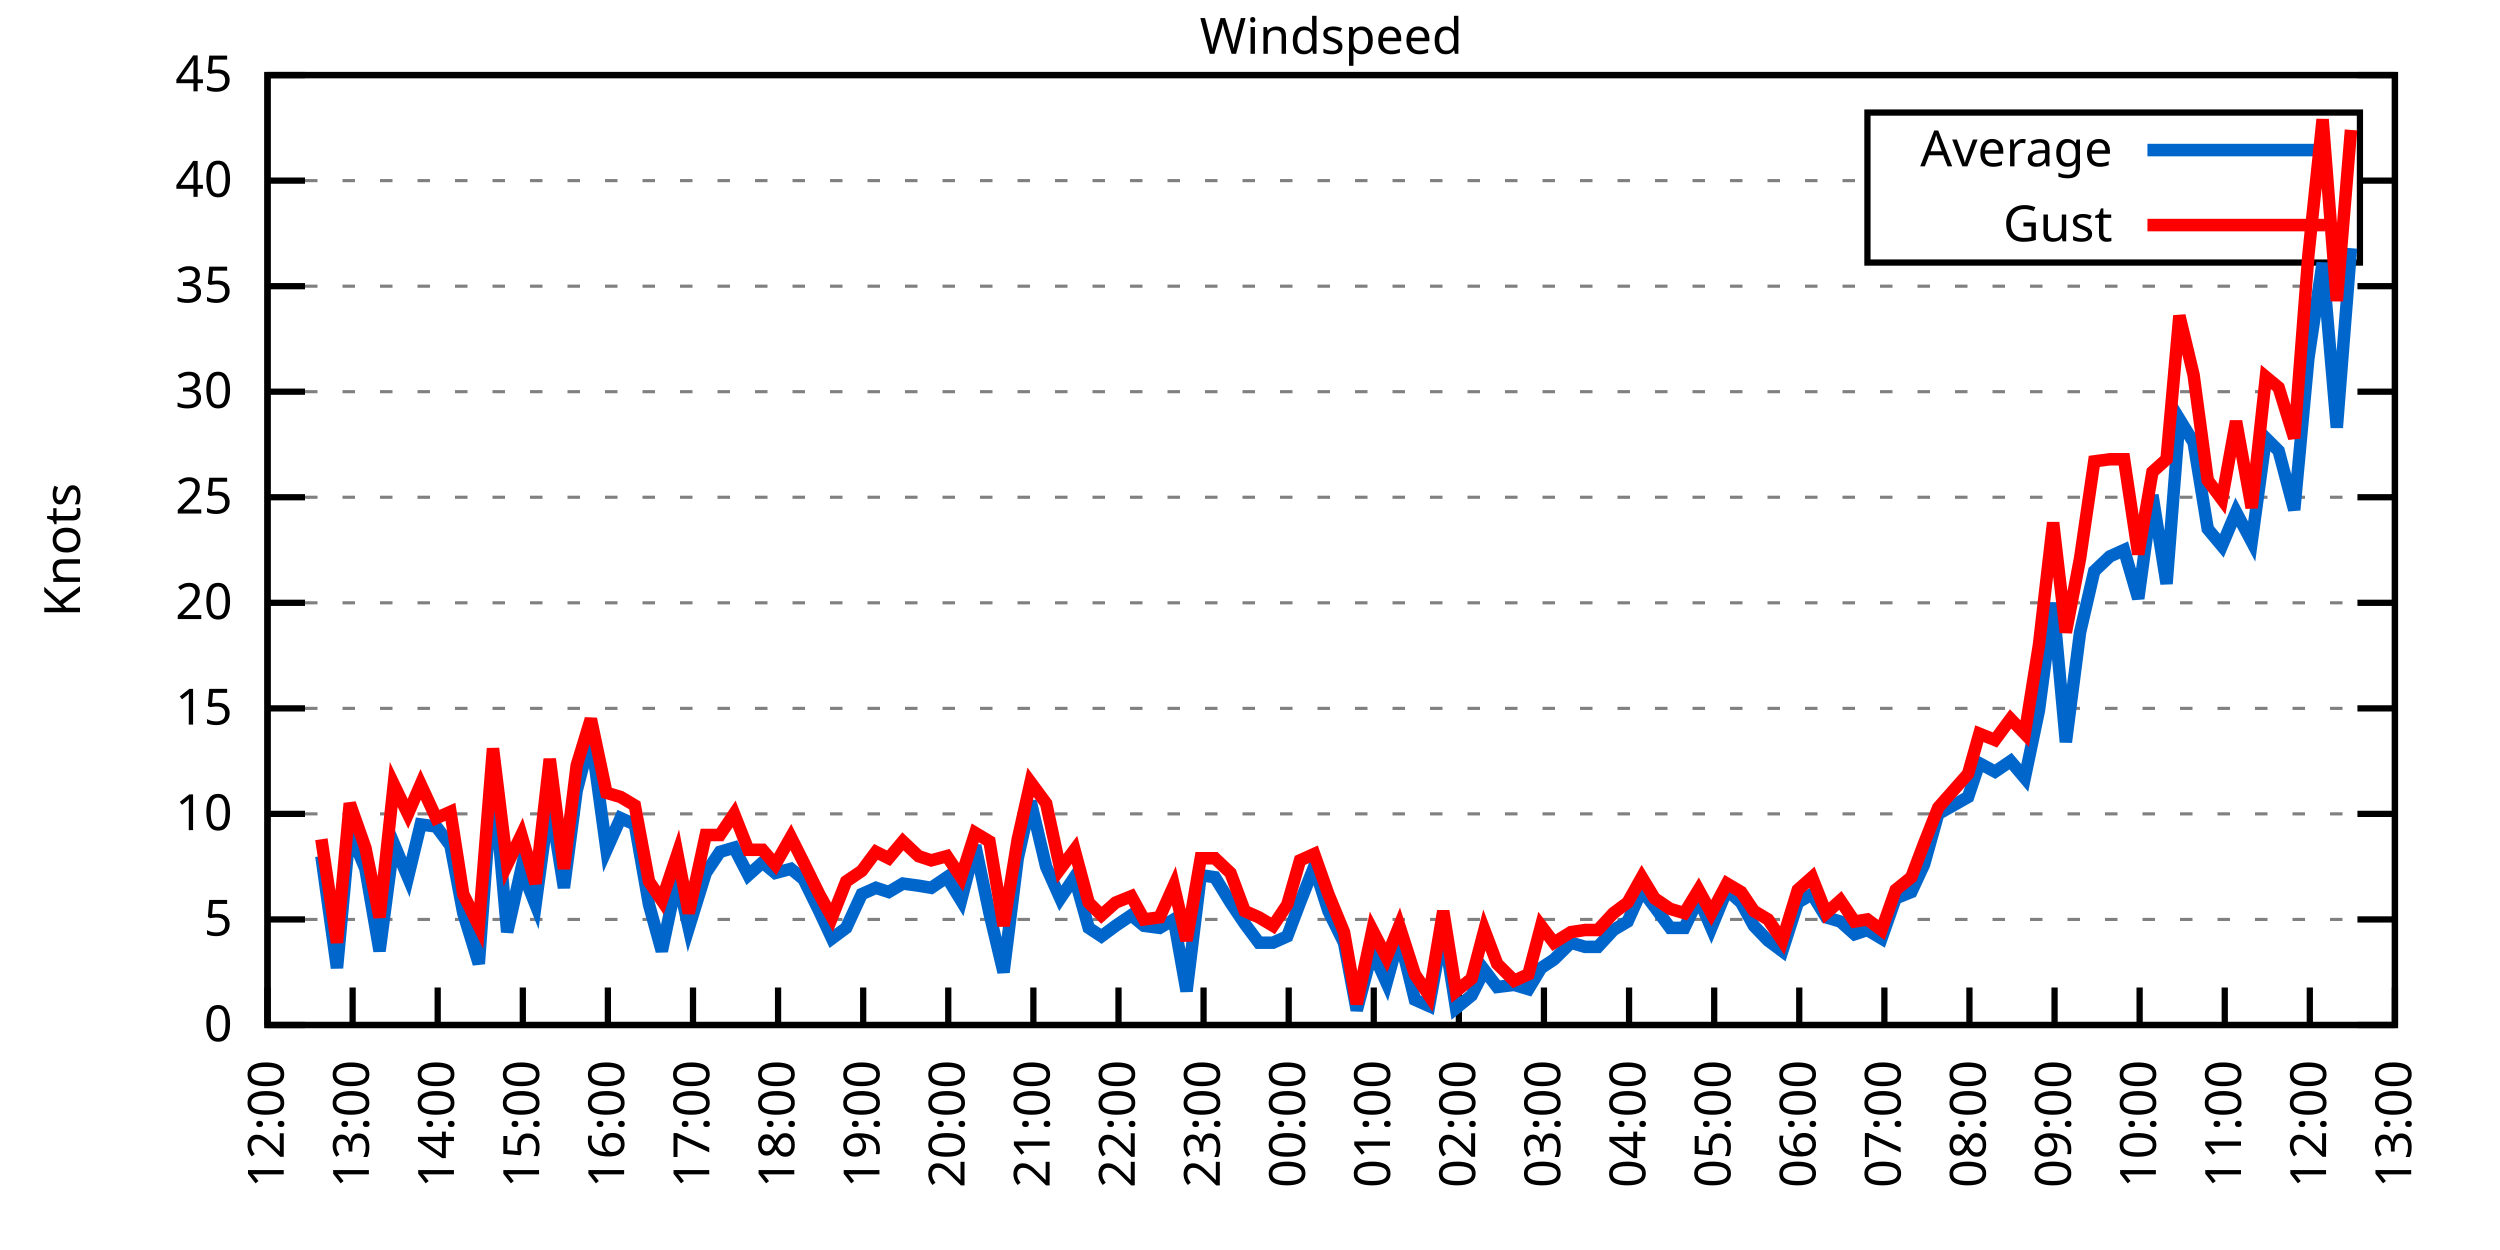
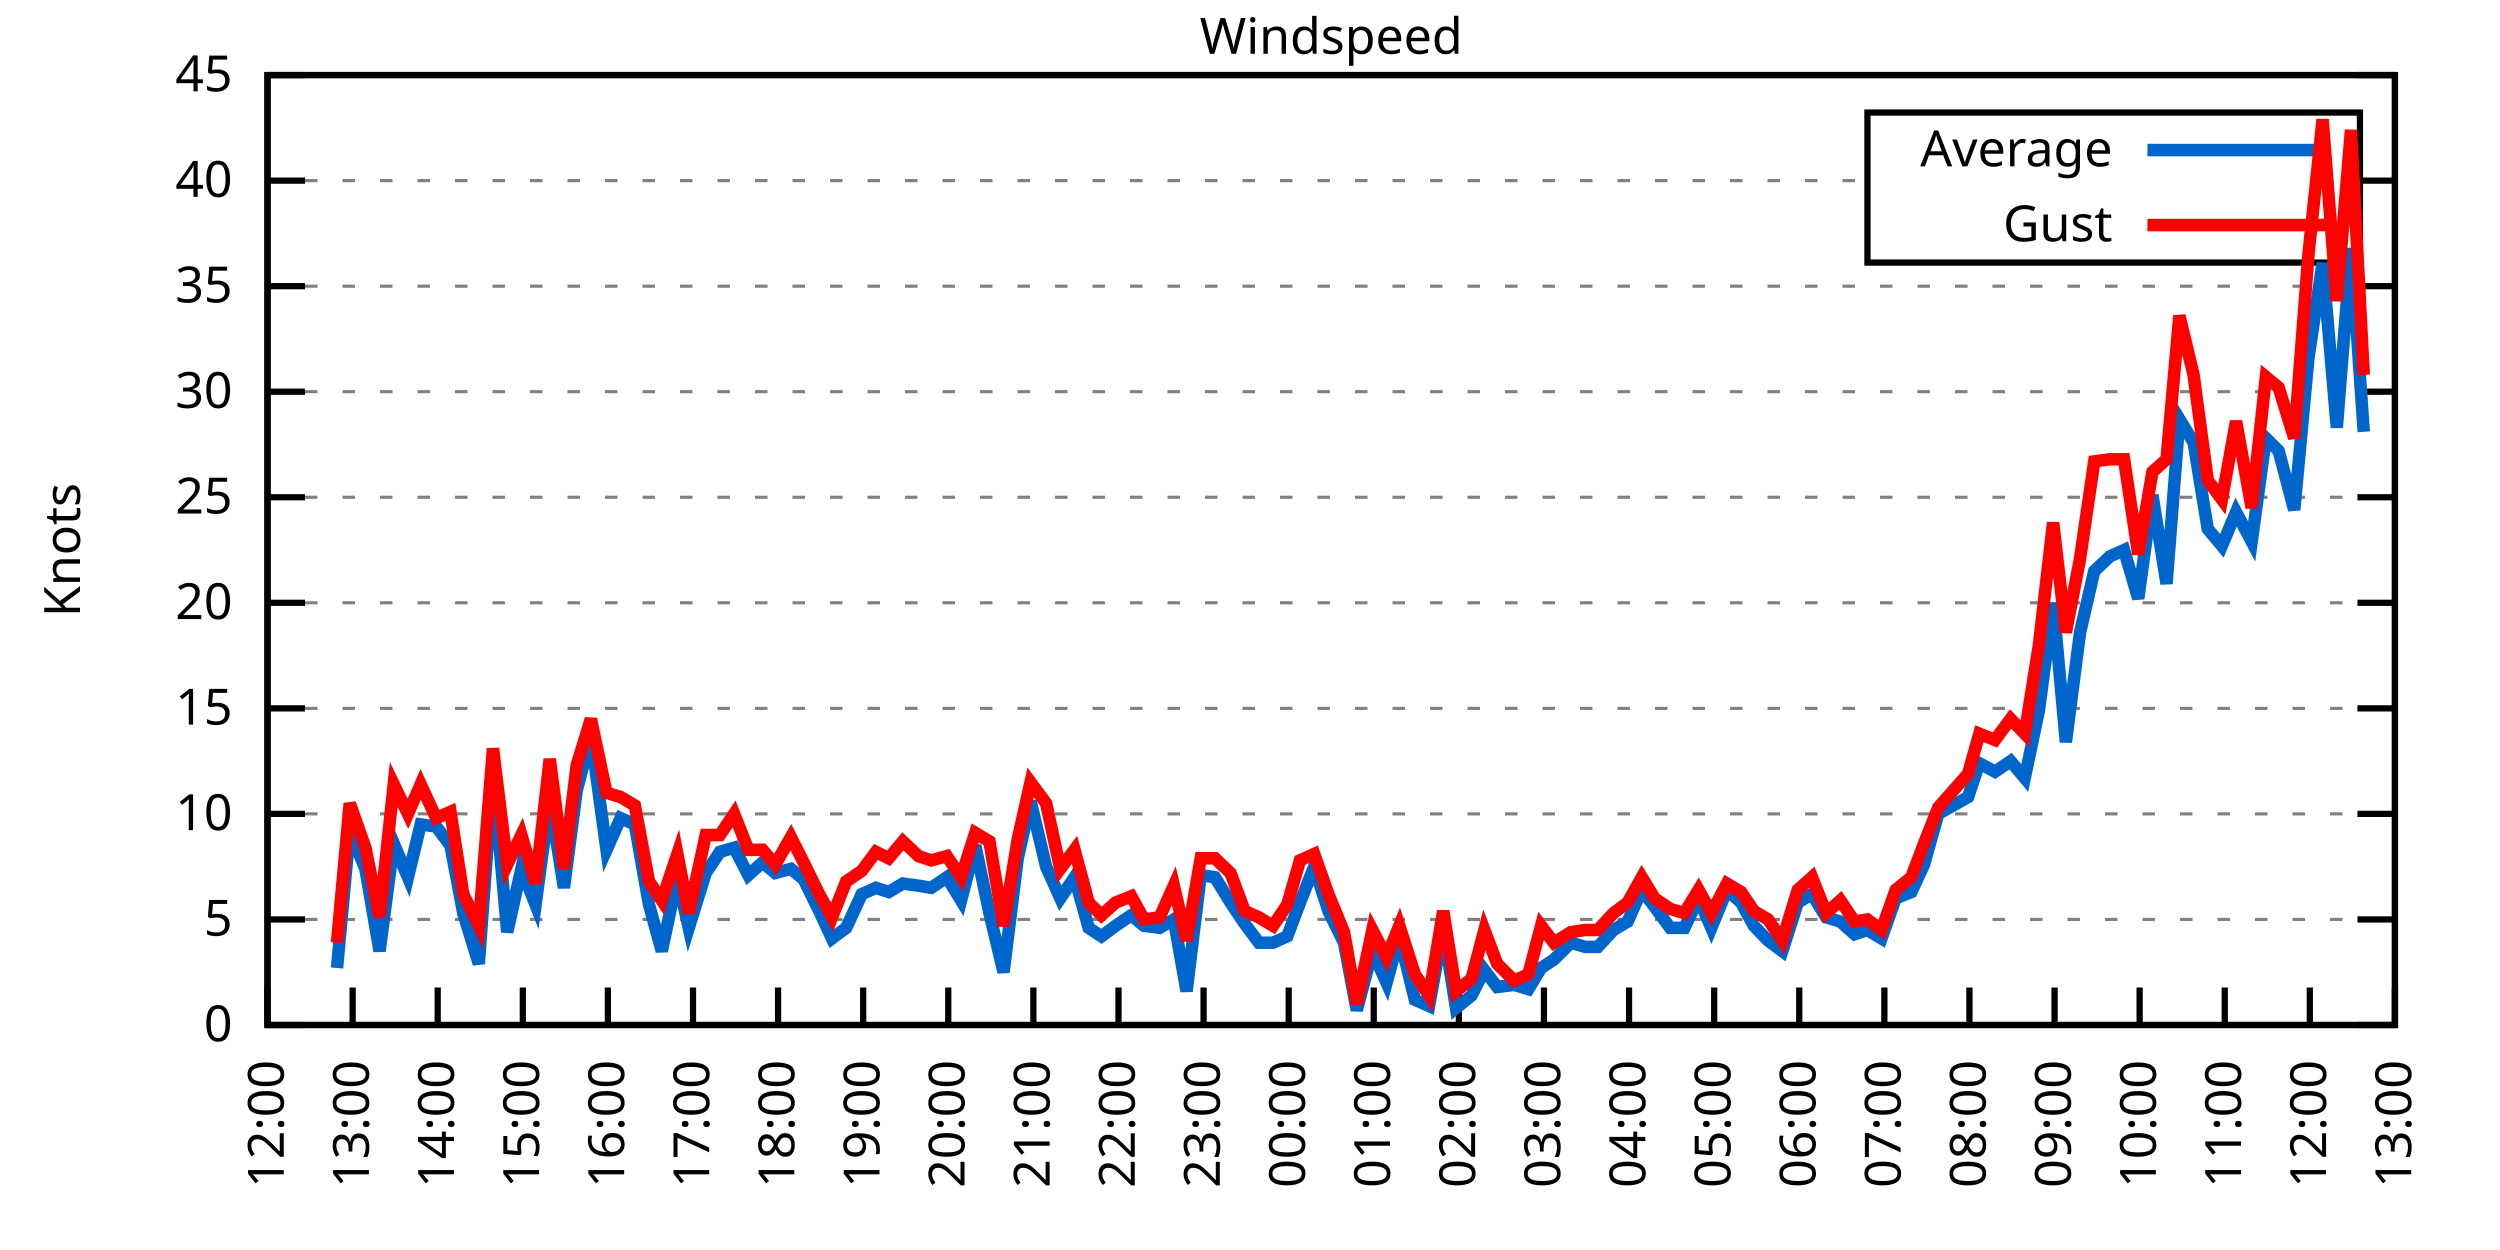
<svg xmlns="http://www.w3.org/2000/svg" xmlns:xlink="http://www.w3.org/1999/xlink" width="400" height="200" viewBox="0 0 400 200">
  <g id="gnuplot_canvas">
    <rect x="0" y="0" width="400" height="200" fill="none" />
    <defs>
      <circle id="gpDot" r="0.5" stroke-width="0.5" stroke="currentColor" />
      <path id="gpPt0" stroke-width="0.333" stroke="currentColor" d="M-1,0 h2 M0,-1 v2" />
      <path id="gpPt1" stroke-width="0.333" stroke="currentColor" d="M-1,-1 L1,1 M1,-1 L-1,1" />
      <path id="gpPt2" stroke-width="0.333" stroke="currentColor" d="M-1,0 L1,0 M0,-1 L0,1 M-1,-1 L1,1 M-1,1 L1,-1" />
      <rect id="gpPt3" stroke-width="0.333" stroke="currentColor" x="-1" y="-1" width="2" height="2" />
      <rect id="gpPt4" stroke-width="0.333" stroke="currentColor" fill="currentColor" x="-1" y="-1" width="2" height="2" />
      <circle id="gpPt5" stroke-width="0.333" stroke="currentColor" cx="0" cy="0" r="1" />
      <use xlink:href="#gpPt5" id="gpPt6" fill="currentColor" stroke="none" />
      <path id="gpPt7" stroke-width="0.333" stroke="currentColor" d="M0,-1.33 L-1.33,0.67 L1.33,0.67 z" />
      <use xlink:href="#gpPt7" id="gpPt8" fill="currentColor" stroke="none" />
      <use xlink:href="#gpPt7" id="gpPt9" stroke="currentColor" transform="rotate(180)" />
      <use xlink:href="#gpPt9" id="gpPt10" fill="currentColor" stroke="none" />
      <use xlink:href="#gpPt3" id="gpPt11" stroke="currentColor" transform="rotate(45)" />
      <use xlink:href="#gpPt11" id="gpPt12" fill="currentColor" stroke="none" />
      <path id="gpPt13" stroke-width="0.333" stroke="currentColor" d="M0,1.330 L1.265,0.411 L0.782,-1.067 L-0.782,-1.076 L-1.265,0.411 z" />
      <use xlink:href="#gpPt13" id="gpPt14" fill="currentColor" stroke="none" />
      <filter id="textbox" filterUnits="objectBoundingBox" x="0" y="0" height="1" width="1">
        <feFlood flood-color="white" flood-opacity="1" result="bgnd" />
        <feComposite in="SourceGraphic" in2="bgnd" operator="atop" />
      </filter>
      <filter id="greybox" filterUnits="objectBoundingBox" x="0" y="0" height="1" width="1">
        <feFlood flood-color="lightgrey" flood-opacity="1" result="grey" />
        <feComposite in="SourceGraphic" in2="grey" operator="atop" />
      </filter>
    </defs>
    <g fill="none" color="white" stroke="currentColor" stroke-width="1.00" stroke-linecap="butt" stroke-linejoin="miter">
</g>
    <g fill="none" color="black" stroke="currentColor" stroke-width="1.00" stroke-linecap="butt" stroke-linejoin="miter">
      <g stroke="none" shape-rendering="crispEdges">
        <polygon fill="rgb(255, 255, 255)" points="42.80,164.00 383.18,164.00 383.18,12.02 42.80,12.02 " />
      </g>
    </g>
    <g fill="none" color="black" stroke="currentColor" stroke-width="1.00" stroke-linecap="butt" stroke-linejoin="miter">
</g>
    <g fill="none" color="black" stroke="black" stroke-width="0.50" stroke-linecap="butt" stroke-linejoin="miter">
</g>
    <g fill="none" color="gray" stroke="currentColor" stroke-width="0.50" stroke-linecap="butt" stroke-linejoin="miter">
      <path stroke="gray" stroke-dasharray="2,4" class="gridline" d="M42.80,164.00 L383.19,164.00  " />
    </g>
    <g fill="none" color="gray" stroke="gray" stroke-width="1.00" stroke-linecap="butt" stroke-linejoin="miter">
</g>
    <g fill="none" color="black" stroke="currentColor" stroke-width="1.00" stroke-linecap="butt" stroke-linejoin="miter">
      <path stroke="black" d="M42.80,164.00 L48.80,164.00 M383.19,164.00 L377.19,164.00  " />
      <g transform="translate(37.20,166.60)" stroke="none" fill="black" font-family="Sans" font-size="8.00" text-anchor="end">
        <text>
          <tspan font-family="Sans"> 0</tspan>
        </text>
      </g>
    </g>
    <g fill="none" color="black" stroke="currentColor" stroke-width="1.00" stroke-linecap="butt" stroke-linejoin="miter">
</g>
    <g fill="none" color="black" stroke="black" stroke-width="0.50" stroke-linecap="butt" stroke-linejoin="miter">
</g>
    <g fill="none" color="gray" stroke="currentColor" stroke-width="0.50" stroke-linecap="butt" stroke-linejoin="miter">
      <path stroke="gray" stroke-dasharray="2,4" class="gridline" d="M42.80,147.11 L383.19,147.11  " />
    </g>
    <g fill="none" color="gray" stroke="gray" stroke-width="1.00" stroke-linecap="butt" stroke-linejoin="miter">
</g>
    <g fill="none" color="black" stroke="currentColor" stroke-width="1.00" stroke-linecap="butt" stroke-linejoin="miter">
      <path stroke="black" d="M42.80,147.11 L48.80,147.11 M383.19,147.11 L377.19,147.11  " />
      <g transform="translate(37.20,149.71)" stroke="none" fill="black" font-family="Sans" font-size="8.00" text-anchor="end">
        <text>
          <tspan font-family="Sans"> 5</tspan>
        </text>
      </g>
    </g>
    <g fill="none" color="black" stroke="currentColor" stroke-width="1.00" stroke-linecap="butt" stroke-linejoin="miter">
</g>
    <g fill="none" color="black" stroke="black" stroke-width="0.50" stroke-linecap="butt" stroke-linejoin="miter">
</g>
    <g fill="none" color="gray" stroke="currentColor" stroke-width="0.50" stroke-linecap="butt" stroke-linejoin="miter">
      <path stroke="gray" stroke-dasharray="2,4" class="gridline" d="M42.80,130.22 L383.19,130.22  " />
    </g>
    <g fill="none" color="gray" stroke="gray" stroke-width="1.00" stroke-linecap="butt" stroke-linejoin="miter">
</g>
    <g fill="none" color="black" stroke="currentColor" stroke-width="1.00" stroke-linecap="butt" stroke-linejoin="miter">
      <path stroke="black" d="M42.80,130.22 L48.80,130.22 M383.19,130.22 L377.19,130.22  " />
      <g transform="translate(37.20,132.82)" stroke="none" fill="black" font-family="Sans" font-size="8.00" text-anchor="end">
        <text>
          <tspan font-family="Sans"> 10</tspan>
        </text>
      </g>
    </g>
    <g fill="none" color="black" stroke="currentColor" stroke-width="1.00" stroke-linecap="butt" stroke-linejoin="miter">
</g>
    <g fill="none" color="black" stroke="black" stroke-width="0.50" stroke-linecap="butt" stroke-linejoin="miter">
</g>
    <g fill="none" color="gray" stroke="currentColor" stroke-width="0.50" stroke-linecap="butt" stroke-linejoin="miter">
      <path stroke="gray" stroke-dasharray="2,4" class="gridline" d="M42.80,113.34 L383.19,113.34  " />
    </g>
    <g fill="none" color="gray" stroke="gray" stroke-width="1.00" stroke-linecap="butt" stroke-linejoin="miter">
</g>
    <g fill="none" color="black" stroke="currentColor" stroke-width="1.00" stroke-linecap="butt" stroke-linejoin="miter">
      <path stroke="black" d="M42.80,113.34 L48.80,113.34 M383.19,113.34 L377.19,113.34  " />
      <g transform="translate(37.20,115.94)" stroke="none" fill="black" font-family="Sans" font-size="8.00" text-anchor="end">
        <text>
          <tspan font-family="Sans"> 15</tspan>
        </text>
      </g>
    </g>
    <g fill="none" color="black" stroke="currentColor" stroke-width="1.00" stroke-linecap="butt" stroke-linejoin="miter">
</g>
    <g fill="none" color="black" stroke="black" stroke-width="0.50" stroke-linecap="butt" stroke-linejoin="miter">
</g>
    <g fill="none" color="gray" stroke="currentColor" stroke-width="0.50" stroke-linecap="butt" stroke-linejoin="miter">
      <path stroke="gray" stroke-dasharray="2,4" class="gridline" d="M42.80,96.45 L383.19,96.45  " />
    </g>
    <g fill="none" color="gray" stroke="gray" stroke-width="1.00" stroke-linecap="butt" stroke-linejoin="miter">
</g>
    <g fill="none" color="black" stroke="currentColor" stroke-width="1.00" stroke-linecap="butt" stroke-linejoin="miter">
      <path stroke="black" d="M42.80,96.45 L48.80,96.45 M383.19,96.45 L377.19,96.45  " />
      <g transform="translate(37.20,99.05)" stroke="none" fill="black" font-family="Sans" font-size="8.00" text-anchor="end">
        <text>
          <tspan font-family="Sans"> 20</tspan>
        </text>
      </g>
    </g>
    <g fill="none" color="black" stroke="currentColor" stroke-width="1.00" stroke-linecap="butt" stroke-linejoin="miter">
</g>
    <g fill="none" color="black" stroke="black" stroke-width="0.50" stroke-linecap="butt" stroke-linejoin="miter">
</g>
    <g fill="none" color="gray" stroke="currentColor" stroke-width="0.50" stroke-linecap="butt" stroke-linejoin="miter">
      <path stroke="gray" stroke-dasharray="2,4" class="gridline" d="M42.80,79.56 L383.19,79.56  " />
    </g>
    <g fill="none" color="gray" stroke="gray" stroke-width="1.00" stroke-linecap="butt" stroke-linejoin="miter">
</g>
    <g fill="none" color="black" stroke="currentColor" stroke-width="1.00" stroke-linecap="butt" stroke-linejoin="miter">
      <path stroke="black" d="M42.80,79.56 L48.80,79.56 M383.19,79.56 L377.19,79.56  " />
      <g transform="translate(37.20,82.16)" stroke="none" fill="black" font-family="Sans" font-size="8.00" text-anchor="end">
        <text>
          <tspan font-family="Sans"> 25</tspan>
        </text>
      </g>
    </g>
    <g fill="none" color="black" stroke="currentColor" stroke-width="1.00" stroke-linecap="butt" stroke-linejoin="miter">
</g>
    <g fill="none" color="black" stroke="black" stroke-width="0.50" stroke-linecap="butt" stroke-linejoin="miter">
</g>
    <g fill="none" color="gray" stroke="currentColor" stroke-width="0.50" stroke-linecap="butt" stroke-linejoin="miter">
      <path stroke="gray" stroke-dasharray="2,4" class="gridline" d="M42.80,62.67 L383.19,62.67  " />
    </g>
    <g fill="none" color="gray" stroke="gray" stroke-width="1.00" stroke-linecap="butt" stroke-linejoin="miter">
</g>
    <g fill="none" color="black" stroke="currentColor" stroke-width="1.00" stroke-linecap="butt" stroke-linejoin="miter">
      <path stroke="black" d="M42.80,62.67 L48.80,62.67 M383.19,62.67 L377.19,62.67  " />
      <g transform="translate(37.20,65.27)" stroke="none" fill="black" font-family="Sans" font-size="8.00" text-anchor="end">
        <text>
          <tspan font-family="Sans"> 30</tspan>
        </text>
      </g>
    </g>
    <g fill="none" color="black" stroke="currentColor" stroke-width="1.00" stroke-linecap="butt" stroke-linejoin="miter">
</g>
    <g fill="none" color="black" stroke="black" stroke-width="0.50" stroke-linecap="butt" stroke-linejoin="miter">
</g>
    <g fill="none" color="gray" stroke="currentColor" stroke-width="0.50" stroke-linecap="butt" stroke-linejoin="miter">
      <path stroke="gray" stroke-dasharray="2,4" class="gridline" d="M42.80,45.79 L383.19,45.79  " />
    </g>
    <g fill="none" color="gray" stroke="gray" stroke-width="1.00" stroke-linecap="butt" stroke-linejoin="miter">
</g>
    <g fill="none" color="black" stroke="currentColor" stroke-width="1.00" stroke-linecap="butt" stroke-linejoin="miter">
      <path stroke="black" d="M42.80,45.79 L48.80,45.79 M383.19,45.79 L377.19,45.79  " />
      <g transform="translate(37.20,48.39)" stroke="none" fill="black" font-family="Sans" font-size="8.00" text-anchor="end">
        <text>
          <tspan font-family="Sans"> 35</tspan>
        </text>
      </g>
    </g>
    <g fill="none" color="black" stroke="currentColor" stroke-width="1.00" stroke-linecap="butt" stroke-linejoin="miter">
</g>
    <g fill="none" color="black" stroke="black" stroke-width="0.50" stroke-linecap="butt" stroke-linejoin="miter">
</g>
    <g fill="none" color="gray" stroke="currentColor" stroke-width="0.50" stroke-linecap="butt" stroke-linejoin="miter">
      <path stroke="gray" stroke-dasharray="2,4" class="gridline" d="M42.80,28.90 L298.79,28.90 M377.59,28.90 L383.19,28.90  " />
    </g>
    <g fill="none" color="gray" stroke="gray" stroke-width="1.00" stroke-linecap="butt" stroke-linejoin="miter">
</g>
    <g fill="none" color="black" stroke="currentColor" stroke-width="1.00" stroke-linecap="butt" stroke-linejoin="miter">
      <path stroke="black" d="M42.80,28.90 L48.80,28.90 M383.19,28.90 L377.19,28.90  " />
      <g transform="translate(37.20,31.50)" stroke="none" fill="black" font-family="Sans" font-size="8.00" text-anchor="end">
        <text>
          <tspan font-family="Sans"> 40</tspan>
        </text>
      </g>
    </g>
    <g fill="none" color="black" stroke="currentColor" stroke-width="1.00" stroke-linecap="butt" stroke-linejoin="miter">
</g>
    <g fill="none" color="black" stroke="black" stroke-width="0.50" stroke-linecap="butt" stroke-linejoin="miter">
</g>
    <g fill="none" color="gray" stroke="currentColor" stroke-width="0.50" stroke-linecap="butt" stroke-linejoin="miter">
      <path stroke="gray" stroke-dasharray="2,4" class="gridline" d="M42.80,12.01 L383.19,12.01  " />
    </g>
    <g fill="none" color="gray" stroke="gray" stroke-width="1.00" stroke-linecap="butt" stroke-linejoin="miter">
</g>
    <g fill="none" color="black" stroke="currentColor" stroke-width="1.00" stroke-linecap="butt" stroke-linejoin="miter">
      <path stroke="black" d="M42.80,12.01 L48.80,12.01 M383.19,12.01 L377.19,12.01  " />
      <g transform="translate(37.20,14.61)" stroke="none" fill="black" font-family="Sans" font-size="8.00" text-anchor="end">
        <text>
          <tspan font-family="Sans"> 45</tspan>
        </text>
      </g>
    </g>
    <g fill="none" color="black" stroke="currentColor" stroke-width="1.00" stroke-linecap="butt" stroke-linejoin="miter">
      <path stroke="black" d="M42.80,164.00 L42.80,158.00  " />
      <g transform="translate(45.40,169.60) rotate(270.00)" stroke="none" fill="black" font-family="Sans" font-size="8.00" text-anchor="end">
        <text>
          <tspan font-family="Sans">12:00</tspan>
        </text>
      </g>
    </g>
    <g fill="none" color="black" stroke="currentColor" stroke-width="1.00" stroke-linecap="butt" stroke-linejoin="miter">
      <path stroke="black" d="M56.42,164.00 L56.42,158.00  " />
      <g transform="translate(59.02,169.60) rotate(270.00)" stroke="none" fill="black" font-family="Sans" font-size="8.00" text-anchor="end">
        <text>
          <tspan font-family="Sans">13:00</tspan>
        </text>
      </g>
    </g>
    <g fill="none" color="black" stroke="currentColor" stroke-width="1.00" stroke-linecap="butt" stroke-linejoin="miter">
      <path stroke="black" d="M70.03,164.00 L70.03,158.00  " />
      <g transform="translate(72.63,169.60) rotate(270.00)" stroke="none" fill="black" font-family="Sans" font-size="8.00" text-anchor="end">
        <text>
          <tspan font-family="Sans">14:00</tspan>
        </text>
      </g>
    </g>
    <g fill="none" color="black" stroke="currentColor" stroke-width="1.00" stroke-linecap="butt" stroke-linejoin="miter">
      <path stroke="black" d="M83.65,164.00 L83.65,158.00  " />
      <g transform="translate(86.25,169.60) rotate(270.00)" stroke="none" fill="black" font-family="Sans" font-size="8.00" text-anchor="end">
        <text>
          <tspan font-family="Sans">15:00</tspan>
        </text>
      </g>
    </g>
    <g fill="none" color="black" stroke="currentColor" stroke-width="1.00" stroke-linecap="butt" stroke-linejoin="miter">
      <path stroke="black" d="M97.26,164.00 L97.26,158.00  " />
      <g transform="translate(99.86,169.60) rotate(270.00)" stroke="none" fill="black" font-family="Sans" font-size="8.00" text-anchor="end">
        <text>
          <tspan font-family="Sans">16:00</tspan>
        </text>
      </g>
    </g>
    <g fill="none" color="black" stroke="currentColor" stroke-width="1.00" stroke-linecap="butt" stroke-linejoin="miter">
      <path stroke="black" d="M110.88,164.00 L110.88,158.00  " />
      <g transform="translate(113.48,169.60) rotate(270.00)" stroke="none" fill="black" font-family="Sans" font-size="8.00" text-anchor="end">
        <text>
          <tspan font-family="Sans">17:00</tspan>
        </text>
      </g>
    </g>
    <g fill="none" color="black" stroke="currentColor" stroke-width="1.00" stroke-linecap="butt" stroke-linejoin="miter">
      <path stroke="black" d="M124.49,164.00 L124.49,158.00  " />
      <g transform="translate(127.09,169.60) rotate(270.00)" stroke="none" fill="black" font-family="Sans" font-size="8.00" text-anchor="end">
        <text>
          <tspan font-family="Sans">18:00</tspan>
        </text>
      </g>
    </g>
    <g fill="none" color="black" stroke="currentColor" stroke-width="1.00" stroke-linecap="butt" stroke-linejoin="miter">
      <path stroke="black" d="M138.11,164.00 L138.11,158.00  " />
      <g transform="translate(140.71,169.60) rotate(270.00)" stroke="none" fill="black" font-family="Sans" font-size="8.00" text-anchor="end">
        <text>
          <tspan font-family="Sans">19:00</tspan>
        </text>
      </g>
    </g>
    <g fill="none" color="black" stroke="currentColor" stroke-width="1.00" stroke-linecap="butt" stroke-linejoin="miter">
      <path stroke="black" d="M151.72,164.00 L151.72,158.00  " />
      <g transform="translate(154.32,169.60) rotate(270.00)" stroke="none" fill="black" font-family="Sans" font-size="8.00" text-anchor="end">
        <text>
          <tspan font-family="Sans">20:00</tspan>
        </text>
      </g>
    </g>
    <g fill="none" color="black" stroke="currentColor" stroke-width="1.00" stroke-linecap="butt" stroke-linejoin="miter">
      <path stroke="black" d="M165.34,164.00 L165.34,158.00  " />
      <g transform="translate(167.94,169.60) rotate(270.00)" stroke="none" fill="black" font-family="Sans" font-size="8.00" text-anchor="end">
        <text>
          <tspan font-family="Sans">21:00</tspan>
        </text>
      </g>
    </g>
    <g fill="none" color="black" stroke="currentColor" stroke-width="1.00" stroke-linecap="butt" stroke-linejoin="miter">
      <path stroke="black" d="M178.96,164.00 L178.96,158.00  " />
      <g transform="translate(181.56,169.60) rotate(270.00)" stroke="none" fill="black" font-family="Sans" font-size="8.00" text-anchor="end">
        <text>
          <tspan font-family="Sans">22:00</tspan>
        </text>
      </g>
    </g>
    <g fill="none" color="black" stroke="currentColor" stroke-width="1.00" stroke-linecap="butt" stroke-linejoin="miter">
      <path stroke="black" d="M192.57,164.00 L192.57,158.00  " />
      <g transform="translate(195.17,169.60) rotate(270.00)" stroke="none" fill="black" font-family="Sans" font-size="8.00" text-anchor="end">
        <text>
          <tspan font-family="Sans">23:00</tspan>
        </text>
      </g>
    </g>
    <g fill="none" color="black" stroke="currentColor" stroke-width="1.00" stroke-linecap="butt" stroke-linejoin="miter">
      <path stroke="black" d="M206.19,164.00 L206.19,158.00  " />
      <g transform="translate(208.79,169.60) rotate(270.00)" stroke="none" fill="black" font-family="Sans" font-size="8.00" text-anchor="end">
        <text>
          <tspan font-family="Sans">00:00</tspan>
        </text>
      </g>
    </g>
    <g fill="none" color="black" stroke="currentColor" stroke-width="1.00" stroke-linecap="butt" stroke-linejoin="miter">
      <path stroke="black" d="M219.80,164.00 L219.80,158.00  " />
      <g transform="translate(222.40,169.60) rotate(270.00)" stroke="none" fill="black" font-family="Sans" font-size="8.00" text-anchor="end">
        <text>
          <tspan font-family="Sans">01:00</tspan>
        </text>
      </g>
    </g>
    <g fill="none" color="black" stroke="currentColor" stroke-width="1.00" stroke-linecap="butt" stroke-linejoin="miter">
      <path stroke="black" d="M233.42,164.00 L233.42,158.00  " />
      <g transform="translate(236.02,169.60) rotate(270.00)" stroke="none" fill="black" font-family="Sans" font-size="8.00" text-anchor="end">
        <text>
          <tspan font-family="Sans">02:00</tspan>
        </text>
      </g>
    </g>
    <g fill="none" color="black" stroke="currentColor" stroke-width="1.00" stroke-linecap="butt" stroke-linejoin="miter">
      <path stroke="black" d="M247.03,164.00 L247.03,158.00  " />
      <g transform="translate(249.63,169.60) rotate(270.00)" stroke="none" fill="black" font-family="Sans" font-size="8.00" text-anchor="end">
        <text>
          <tspan font-family="Sans">03:00</tspan>
        </text>
      </g>
    </g>
    <g fill="none" color="black" stroke="currentColor" stroke-width="1.00" stroke-linecap="butt" stroke-linejoin="miter">
      <path stroke="black" d="M260.65,164.00 L260.65,158.00  " />
      <g transform="translate(263.25,169.60) rotate(270.00)" stroke="none" fill="black" font-family="Sans" font-size="8.00" text-anchor="end">
        <text>
          <tspan font-family="Sans">04:00</tspan>
        </text>
      </g>
    </g>
    <g fill="none" color="black" stroke="currentColor" stroke-width="1.00" stroke-linecap="butt" stroke-linejoin="miter">
      <path stroke="black" d="M274.27,164.00 L274.27,158.00  " />
      <g transform="translate(276.87,169.60) rotate(270.00)" stroke="none" fill="black" font-family="Sans" font-size="8.00" text-anchor="end">
        <text>
          <tspan font-family="Sans">05:00</tspan>
        </text>
      </g>
    </g>
    <g fill="none" color="black" stroke="currentColor" stroke-width="1.00" stroke-linecap="butt" stroke-linejoin="miter">
      <path stroke="black" d="M287.88,164.00 L287.88,158.00  " />
      <g transform="translate(290.48,169.60) rotate(270.00)" stroke="none" fill="black" font-family="Sans" font-size="8.00" text-anchor="end">
        <text>
          <tspan font-family="Sans">06:00</tspan>
        </text>
      </g>
    </g>
    <g fill="none" color="black" stroke="currentColor" stroke-width="1.00" stroke-linecap="butt" stroke-linejoin="miter">
      <path stroke="black" d="M301.50,164.00 L301.50,158.00  " />
      <g transform="translate(304.10,169.60) rotate(270.00)" stroke="none" fill="black" font-family="Sans" font-size="8.00" text-anchor="end">
        <text>
          <tspan font-family="Sans">07:00</tspan>
        </text>
      </g>
    </g>
    <g fill="none" color="black" stroke="currentColor" stroke-width="1.00" stroke-linecap="butt" stroke-linejoin="miter">
      <path stroke="black" d="M315.11,164.00 L315.11,158.00  " />
      <g transform="translate(317.71,169.60) rotate(270.00)" stroke="none" fill="black" font-family="Sans" font-size="8.00" text-anchor="end">
        <text>
          <tspan font-family="Sans">08:00</tspan>
        </text>
      </g>
    </g>
    <g fill="none" color="black" stroke="currentColor" stroke-width="1.00" stroke-linecap="butt" stroke-linejoin="miter">
      <path stroke="black" d="M328.73,164.00 L328.73,158.00  " />
      <g transform="translate(331.33,169.60) rotate(270.00)" stroke="none" fill="black" font-family="Sans" font-size="8.00" text-anchor="end">
        <text>
          <tspan font-family="Sans">09:00</tspan>
        </text>
      </g>
    </g>
    <g fill="none" color="black" stroke="currentColor" stroke-width="1.00" stroke-linecap="butt" stroke-linejoin="miter">
      <path stroke="black" d="M342.34,164.00 L342.34,158.00  " />
      <g transform="translate(344.94,169.60) rotate(270.00)" stroke="none" fill="black" font-family="Sans" font-size="8.00" text-anchor="end">
        <text>
          <tspan font-family="Sans">10:00</tspan>
        </text>
      </g>
    </g>
    <g fill="none" color="black" stroke="currentColor" stroke-width="1.00" stroke-linecap="butt" stroke-linejoin="miter">
      <path stroke="black" d="M355.96,164.00 L355.96,158.00  " />
      <g transform="translate(358.56,169.60) rotate(270.00)" stroke="none" fill="black" font-family="Sans" font-size="8.00" text-anchor="end">
        <text>
          <tspan font-family="Sans">11:00</tspan>
        </text>
      </g>
    </g>
    <g fill="none" color="black" stroke="currentColor" stroke-width="1.00" stroke-linecap="butt" stroke-linejoin="miter">
      <path stroke="black" d="M369.57,164.00 L369.57,158.00  " />
      <g transform="translate(372.17,169.60) rotate(270.00)" stroke="none" fill="black" font-family="Sans" font-size="8.00" text-anchor="end">
        <text>
          <tspan font-family="Sans">12:00</tspan>
        </text>
      </g>
    </g>
    <g fill="none" color="black" stroke="currentColor" stroke-width="1.00" stroke-linecap="butt" stroke-linejoin="miter">
      <path stroke="black" d="M383.19,164.00 L383.19,158.00  " />
      <g transform="translate(385.79,169.60) rotate(270.00)" stroke="none" fill="black" font-family="Sans" font-size="8.00" text-anchor="end">
        <text>
          <tspan font-family="Sans">13:00</tspan>
        </text>
      </g>
    </g>
    <g fill="none" color="black" stroke="currentColor" stroke-width="1.00" stroke-linecap="butt" stroke-linejoin="miter">
</g>
    <g fill="none" color="black" stroke="currentColor" stroke-width="1.00" stroke-linecap="butt" stroke-linejoin="miter">
      <path stroke="black" d="M42.80,12.01 L42.80,164.00 L383.19,164.00 L383.19,12.01 L42.80,12.01 Z  " />
    </g>
    <g fill="none" color="black" stroke="currentColor" stroke-width="1.00" stroke-linecap="butt" stroke-linejoin="miter">
</g>
    <g fill="none" color="black" stroke="currentColor" stroke-width="1.00" stroke-linecap="butt" stroke-linejoin="miter">
      <path stroke="black" d="M298.79,42.01 L298.79,18.01 L377.59,18.01 L377.59,42.01 L298.79,42.01 Z  " />
    </g>
    <g id="Windspeed_plot_1">
      <g fill="none" color="white" stroke="black" stroke-width="2.00" stroke-linecap="butt" stroke-linejoin="miter">
</g>
      <g fill="none" color="black" stroke="currentColor" stroke-width="2.00" stroke-linecap="butt" stroke-linejoin="miter">
        <g transform="translate(337.99,26.61)" stroke="none" fill="black" font-family="Sans" font-size="8.00" text-anchor="end">
          <text>
            <tspan font-family="Sans">Average</tspan>
          </text>
        </g>
      </g>
      <g fill="none" color="black" stroke="currentColor" stroke-width="2.00" stroke-linecap="butt" stroke-linejoin="miter">
-         <path stroke="rgb(  0, 102, 204)" d="M343.59,24.01 L371.99,24.01 M51.42,136.98 L53.92,154.88 L55.96,132.93 L58.46,139.01 L60.73,152.18 L63.00,134.95   L65.27,140.36 L67.31,131.91 L69.80,132.25 L72.07,135.29 L74.12,146.10 L76.61,154.21 L78.88,123.47 L81.15,149.14   L83.42,139.01 L85.69,144.75 L87.96,127.86 L90.23,142.05 L92.27,126.51 L94.54,117.73 L97.04,135.97 L99.30,130.90   L101.57,131.91 L103.84,144.75 L105.89,152.18 L108.38,140.36 L110.20,148.46 L112.92,139.68 L115.19,136.30 L117.46,135.63   L119.73,140.02 L122.00,137.99 L124.04,139.68 L126.54,139.01 L128.58,140.69 L131.07,145.76 L133.12,150.15 L135.39,148.46   L137.88,143.06 L140.15,142.05 L142.19,142.72 L144.46,141.37 L146.96,141.71 L149.00,142.05 L151.50,140.36 L153.77,144.07   L156.04,135.29 L158.31,146.10 L160.57,155.56 L162.84,137.32 L164.89,128.20 L167.38,138.67 L169.65,143.73 L171.92,140.36   L174.19,148.46 L176.23,149.81 L178.50,148.13 L181.00,146.44 L183.04,148.13 L185.54,148.46 L187.81,147.11 L189.85,158.60   L192.12,140.02 L194.39,140.36 L196.88,144.41 L199.15,147.79 L201.42,150.83 L203.69,150.83 L205.96,149.81 L208.00,144.41   L210.27,138.67 L212.54,145.76 L215.04,150.83 L217.08,161.64 L219.58,152.18 L221.85,157.24 L223.89,149.81 L226.38,159.95   L228.65,160.96 L230.92,148.46 L232.96,161.30 L235.46,159.27 L237.50,155.22 L239.55,157.92 L242.27,157.58 L244.54,158.26   L246.58,154.88 L248.62,153.53 L251.35,150.83 L253.61,151.50 L255.66,151.50 L258.15,148.80 L260.42,147.45 L262.69,142.38   L264.73,145.09 L267.23,148.46 L269.50,148.46 L271.77,143.73 L273.81,148.46 L276.31,142.38 L278.58,144.41 L280.62,148.13   L282.89,150.49 L285.16,152.18 L287.65,144.41 L289.92,143.06 L292.19,146.77 L294.46,147.45 L296.73,149.48 L298.77,148.80   L301.04,150.15 L303.31,143.73 L305.81,142.72 L307.85,138.33 L310.12,130.22 L314.89,127.52 L316.70,122.12 L319.20,123.47   L321.69,121.78 L323.96,124.48 L326.23,113.67 L328.50,96.45 L330.54,118.74 L332.81,101.18 L335.08,91.38 L337.58,89.02   L339.85,88.00 L342.12,95.77 L344.39,79.22 L346.65,93.41 L348.70,67.06 L350.97,70.78 L353.24,84.63 L355.50,87.33   L357.77,81.93 L360.27,86.65 L362.54,70.10 L364.58,72.13 L367.08,81.59 L369.35,57.27 L371.62,42.07 L373.89,68.42   L376.16,39.71  " />
+         <path stroke="rgb(  0, 102, 204)" d="M343.59,24.01 L371.99,24.01 M53.92,154.88 L55.96,132.93 L58.46,139.01 L60.73,152.18 L63.00,134.95 L65.27,140.36   L67.31,131.91 L69.80,132.25 L72.07,135.29 L74.12,146.10 L76.61,154.21 L78.88,123.47 L81.15,149.14 L83.42,139.01   L85.69,144.75 L87.96,127.86 L90.23,142.05 L92.27,126.51 L94.54,117.73 L97.04,135.97 L99.30,130.90 L101.57,131.91   L103.84,144.75 L105.89,152.18 L108.38,140.36 L110.20,148.46 L112.92,139.68 L115.19,136.30 L117.46,135.63 L119.73,140.02   L122.00,137.99 L124.04,139.68 L126.54,139.01 L128.58,140.69 L131.07,145.76 L133.12,150.15 L135.39,148.46 L137.88,143.06   L140.15,142.05 L142.19,142.72 L144.46,141.37 L146.96,141.71 L149.00,142.05 L151.50,140.36 L153.77,144.07 L156.04,135.29   L158.31,146.10 L160.57,155.56 L162.84,137.32 L164.89,128.20 L167.38,138.67 L169.65,143.73 L171.92,140.36 L174.19,148.46   L176.23,149.81 L178.50,148.13 L181.00,146.44 L183.04,148.13 L185.54,148.46 L187.81,147.11 L189.85,158.60 L192.12,140.02   L194.39,140.36 L196.88,144.41 L199.15,147.79 L201.42,150.83 L203.69,150.83 L205.96,149.81 L208.00,144.41 L210.27,138.67   L212.54,145.76 L215.04,150.83 L217.08,161.64 L219.58,152.18 L221.85,157.24 L223.89,149.81 L226.38,159.95 L228.65,160.96   L230.92,148.46 L232.96,161.30 L235.46,159.27 L237.50,155.22 L239.55,157.92 L242.27,157.58 L244.54,158.26 L246.58,154.88   L248.62,153.53 L251.35,150.83 L253.61,151.50 L255.66,151.50 L258.15,148.80 L260.42,147.45 L262.69,142.38 L264.73,145.09   L267.23,148.46 L269.50,148.46 L271.77,143.73 L273.81,148.46 L276.31,142.38 L278.58,144.41 L280.62,148.13 L282.89,150.49   L285.16,152.18 L287.65,144.41 L289.92,143.06 L292.19,146.77 L294.46,147.45 L296.73,149.48 L298.77,148.80 L301.04,150.15   L303.31,143.73 L305.81,142.72 L307.85,138.33 L310.12,130.22 L314.89,127.52 L316.70,122.12 L319.20,123.47 L321.69,121.78   L323.96,124.48 L326.23,113.67 L328.50,96.45 L330.54,118.74 L332.81,101.18 L335.08,91.38 L337.58,89.02 L339.85,88.00   L342.12,95.77 L344.39,79.22 L346.65,93.41 L348.70,67.06 L350.97,70.78 L353.24,84.63 L355.50,87.33 L357.77,81.93   L360.27,86.65 L362.54,70.10 L364.58,72.13 L367.08,81.59 L369.35,57.27 L371.62,42.07 L373.89,68.42 L376.16,39.71   L378.20,69.09  " />
      </g>
    </g>
    <g id="Windspeed_plot_2">
      <g fill="none" color="black" stroke="currentColor" stroke-width="2.00" stroke-linecap="butt" stroke-linejoin="miter">
        <g transform="translate(337.99,38.61)" stroke="none" fill="black" font-family="Sans" font-size="8.00" text-anchor="end">
          <text>
            <tspan font-family="Sans">Gust</tspan>
          </text>
        </g>
      </g>
      <g fill="none" color="black" stroke="currentColor" stroke-width="2.00" stroke-linecap="butt" stroke-linejoin="miter">
-         <path stroke="rgb(255,   0,   0)" d="M343.59,36.01 L371.99,36.01 M51.42,134.28 L53.92,150.83 L55.96,128.54 L58.46,135.63 L60.73,146.77 L63.00,125.50   L65.27,130.22 L67.31,125.50 L69.80,130.90 L72.07,129.89 L74.12,143.06 L76.61,148.13 L78.88,119.75 L81.15,138.33   L83.42,133.60 L85.69,141.37 L87.96,121.44 L90.23,139.01 L92.27,122.46 L94.54,115.03 L97.04,126.85 L99.30,127.52   L101.57,128.87 L103.84,141.03 L105.89,144.07 L108.38,136.64 L110.20,146.10 L112.92,133.60 L115.19,133.60 L117.46,130.22   L119.73,135.97 L122.00,135.97 L124.04,138.33 L126.54,133.94 L128.58,137.99 L131.07,143.06 L133.12,146.77 L135.39,141.03   L137.88,139.34 L140.15,136.30 L142.19,137.32 L144.46,134.62 L146.96,136.98 L149.00,137.66 L151.50,136.98 L153.77,140.36   L156.04,133.26 L158.31,134.62 L160.57,148.13 L162.84,134.28 L164.89,125.16 L167.38,128.54 L169.65,139.01 L171.92,135.97   L174.19,144.41 L176.23,146.44 L178.50,144.41 L181.00,143.40 L183.04,147.11 L185.54,146.77 L187.81,141.71 L189.85,150.49   L192.12,137.32 L194.39,137.32 L196.88,139.68 L199.15,145.76 L201.42,146.77 L203.69,148.13 L205.96,144.75 L208.00,137.66   L210.27,136.64 L212.54,143.06 L215.04,149.14 L217.08,160.62 L219.58,148.80 L221.85,153.19 L223.89,148.13 L226.38,155.89   L228.65,159.27 L230.92,145.76 L232.96,158.60 L235.46,156.57 L237.50,148.80 L239.55,154.21 L242.27,156.91 L244.54,155.89   L246.58,148.13 L248.62,150.83 L251.35,149.14 L253.61,148.80 L255.66,148.80 L258.15,146.10 L260.42,144.41 L262.69,140.36   L264.73,143.73 L267.23,145.42 L269.50,146.10 L271.77,142.38 L273.81,146.10 L276.31,141.37 L278.58,142.72 L280.62,145.76   L282.89,147.11 L285.16,150.49 L287.65,142.38 L289.92,140.36 L292.19,146.10 L294.46,144.07 L296.73,147.45 L298.77,147.11   L301.04,148.80 L303.31,142.38 L305.81,140.36 L307.85,134.95 L310.12,129.21 L314.89,123.81 L316.70,117.39 L319.20,118.40   L321.69,115.03 L323.96,117.39 L326.23,103.20 L328.50,83.61 L330.54,101.18 L332.81,89.36 L335.08,73.82 L337.58,73.48   L339.85,73.48 L342.12,88.68 L344.39,75.51 L346.65,73.48 L348.70,50.51 L350.97,59.97 L353.24,76.86 L355.50,79.90   L357.77,67.40 L360.27,81.25 L362.54,60.31 L364.58,62.00 L367.08,70.10 L369.35,40.72 L371.62,19.10 L373.89,48.15   L376.16,20.79  " />
+         <path stroke="rgb(255,   0,   0)" d="M343.59,36.01 L371.99,36.01 M53.92,150.83 L55.96,128.54 L58.46,135.63 L60.73,146.77 L63.00,125.50 L65.27,130.22   L67.31,125.50 L69.80,130.90 L72.07,129.89 L74.12,143.06 L76.61,148.13 L78.88,119.75 L81.15,138.33 L83.42,133.60   L85.69,141.37 L87.96,121.44 L90.23,139.01 L92.27,122.46 L94.54,115.03 L97.04,126.85 L99.30,127.52 L101.57,128.87   L103.84,141.03 L105.89,144.07 L108.38,136.64 L110.20,146.10 L112.92,133.60 L115.19,133.60 L117.46,130.22 L119.73,135.97   L122.00,135.97 L124.04,138.33 L126.54,133.94 L128.58,137.99 L131.07,143.06 L133.12,146.77 L135.39,141.03 L137.88,139.34   L140.15,136.30 L142.19,137.32 L144.46,134.62 L146.96,136.98 L149.00,137.66 L151.50,136.98 L153.77,140.36 L156.04,133.26   L158.31,134.62 L160.57,148.13 L162.84,134.28 L164.89,125.16 L167.38,128.54 L169.65,139.01 L171.92,135.97 L174.19,144.41   L176.23,146.44 L178.50,144.41 L181.00,143.40 L183.04,147.11 L185.54,146.77 L187.81,141.71 L189.85,150.49 L192.12,137.32   L194.39,137.32 L196.88,139.68 L199.15,145.76 L201.42,146.77 L203.69,148.13 L205.96,144.75 L208.00,137.66 L210.27,136.64   L212.54,143.06 L215.04,149.14 L217.08,160.62 L219.58,148.80 L221.85,153.19 L223.89,148.13 L226.38,155.89 L228.65,159.27   L230.92,145.76 L232.96,158.60 L235.46,156.57 L237.50,148.80 L239.55,154.21 L242.27,156.91 L244.54,155.89 L246.58,148.13   L248.62,150.83 L251.35,149.14 L253.61,148.80 L255.66,148.80 L258.15,146.10 L260.42,144.41 L262.69,140.36 L264.73,143.73   L267.23,145.42 L269.50,146.10 L271.77,142.38 L273.81,146.10 L276.31,141.37 L278.58,142.72 L280.62,145.76 L282.89,147.11   L285.16,150.49 L287.65,142.38 L289.92,140.36 L292.19,146.10 L294.46,144.07 L296.73,147.45 L298.77,147.11 L301.04,148.80   L303.31,142.38 L305.81,140.36 L307.85,134.95 L310.12,129.21 L314.89,123.81 L316.70,117.39 L319.20,118.40 L321.69,115.03   L323.96,117.39 L326.23,103.20 L328.50,83.61 L330.54,101.18 L332.81,89.36 L335.08,73.82 L337.58,73.48 L339.85,73.48   L342.12,88.68 L344.39,75.51 L346.65,73.48 L348.70,50.51 L350.97,59.97 L353.24,76.86 L355.50,79.90 L357.77,67.40   L360.27,81.25 L362.54,60.31 L364.58,62.00 L367.08,70.10 L369.35,40.72 L371.62,19.10 L373.89,48.15 L376.16,20.79   L378.20,59.97  " />
      </g>
    </g>
    <g fill="none" color="black" stroke="currentColor" stroke-width="2.00" stroke-linecap="butt" stroke-linejoin="miter">
</g>
    <g fill="none" color="black" stroke="black" stroke-width="1.00" stroke-linecap="butt" stroke-linejoin="miter">
</g>
    <g fill="none" color="black" stroke="currentColor" stroke-width="1.00" stroke-linecap="butt" stroke-linejoin="miter">
      <path stroke="black" d="M42.80,12.01 L42.80,164.00 L383.19,164.00 L383.19,12.01 L42.80,12.01 Z  " />
      <g transform="translate(12.80,88.01) rotate(270.00)" stroke="none" fill="black" font-family="Sans" font-size="8.00" text-anchor="middle">
        <text>
          <tspan font-family="Sans">Knots</tspan>
        </text>
      </g>
    </g>
    <g fill="none" color="black" stroke="currentColor" stroke-width="1.00" stroke-linecap="butt" stroke-linejoin="miter">
</g>
    <g fill="none" color="black" stroke="currentColor" stroke-width="1.00" stroke-linecap="butt" stroke-linejoin="miter">
      <g transform="translate(212.99,8.61)" stroke="none" fill="black" font-family="Sans" font-size="8.00" text-anchor="middle">
        <text>
          <tspan font-family="Sans">Windspeed</tspan>
        </text>
      </g>
    </g>
    <g fill="none" color="black" stroke="currentColor" stroke-width="1.00" stroke-linecap="butt" stroke-linejoin="miter">
</g>
  </g>
</svg>
